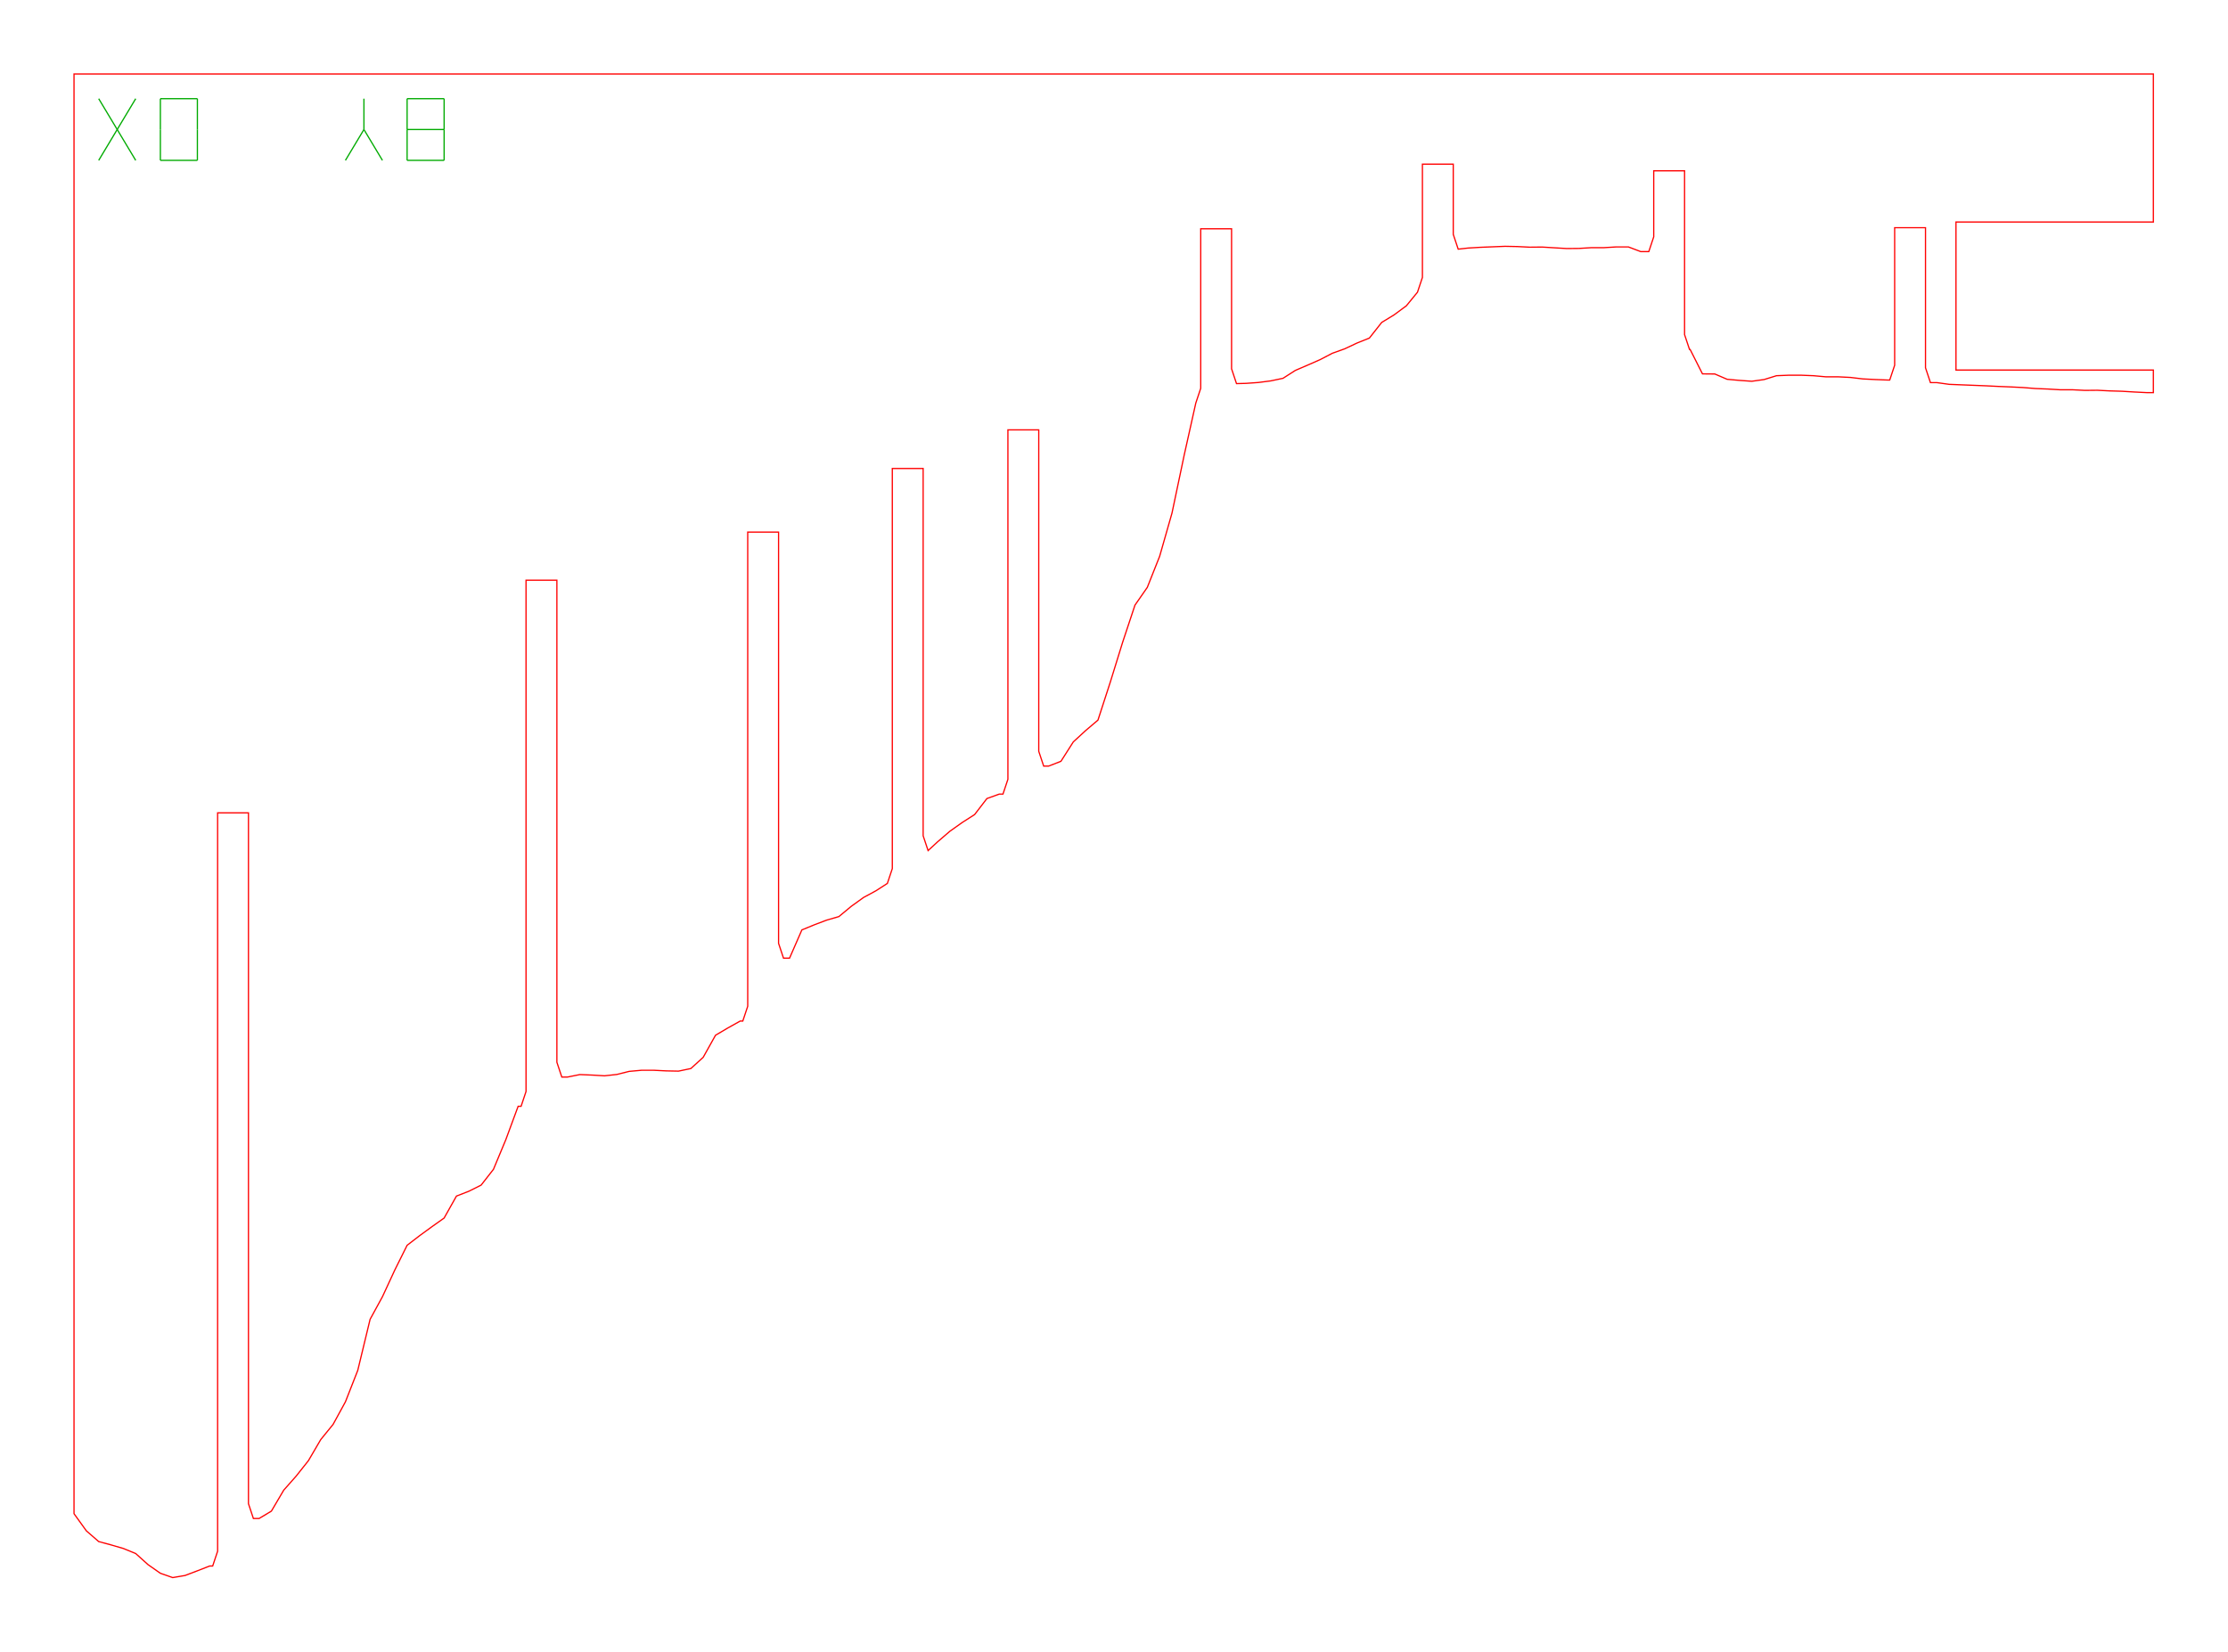
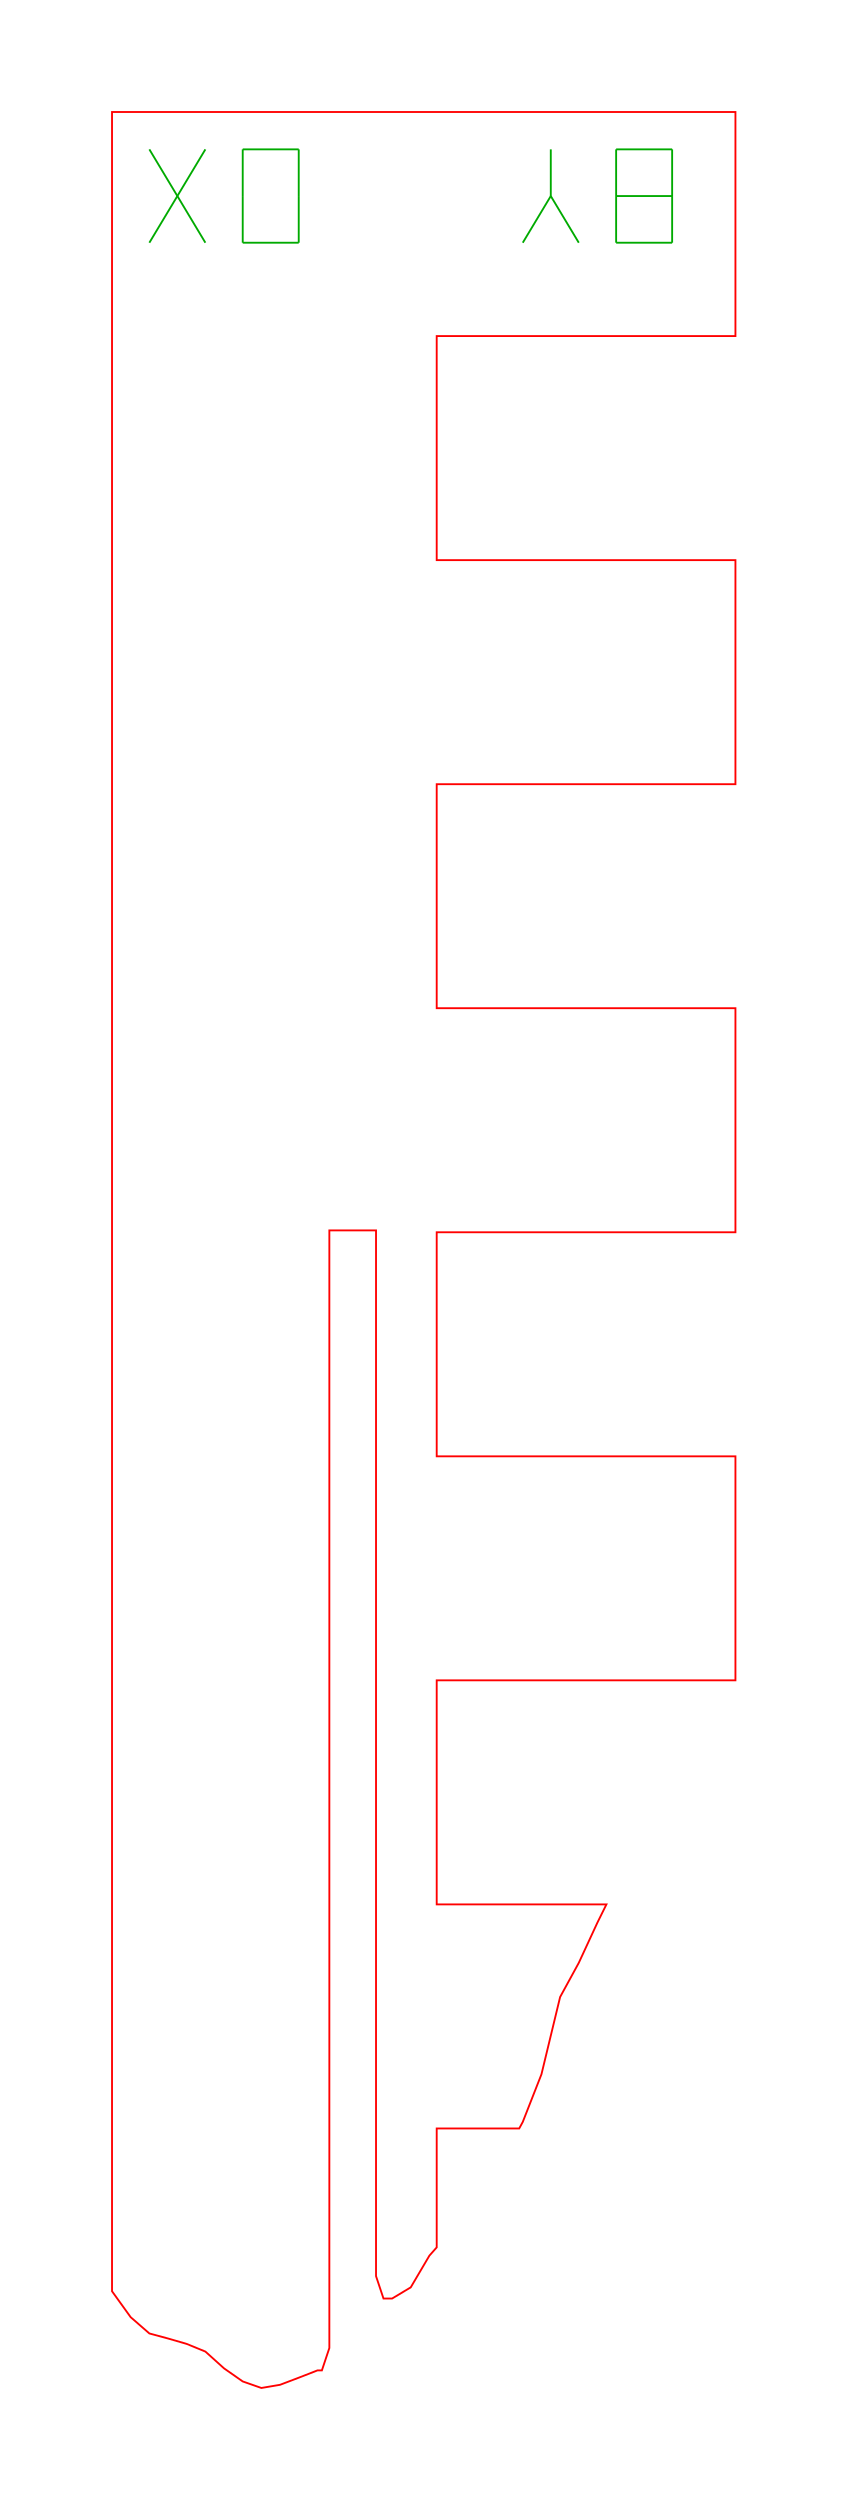
- <svg xmlns="http://www.w3.org/2000/svg" width="180.6mm" height="133.9mm" viewBox="0 0 180.6 133.9">
-   <path d="M 166.00,6.00 L 165.00,6.00 L 164.00,6.00 L 163.00,6.00 L 162.00,6.00 L 161.00,6.00 L 160.00,6.00 L 159.00,6.00 L 158.00,6.00 L 157.00,6.00 L 156.00,6.00 L 155.00,6.00 L 154.00,6.00 L 153.00,6.00 L 152.00,6.00 L 151.00,6.00 L 150.00,6.00 L 149.00,6.00 L 148.00,6.00 L 147.00,6.00 L 146.00,6.00 L 145.00,6.00 L 144.00,6.00 L 143.00,6.00 L 142.00,6.00 L 141.00,6.00 L 140.00,6.00 L 139.00,6.00 L 138.00,6.00 L 137.00,6.00 L 136.00,6.00 L 135.00,6.00 L 134.00,6.00 L 133.00,6.00 L 132.00,6.00 L 131.00,6.00 L 130.00,6.00 L 129.00,6.00 L 128.00,6.00 L 127.00,6.00 L 126.00,6.00 L 125.00,6.00 L 124.00,6.00 L 123.00,6.00 L 122.00,6.00 L 121.00,6.00 L 120.00,6.00 L 119.00,6.00 L 118.00,6.00 L 117.00,6.00 L 116.00,6.00 L 115.00,6.00 L 114.00,6.00 L 113.00,6.00 L 112.00,6.00 L 111.00,6.00 L 110.00,6.00 L 109.00,6.00 L 108.00,6.00 L 107.00,6.00 L 106.00,6.00 L 105.00,6.00 L 104.00,6.00 L 103.00,6.00 L 102.00,6.00 L 101.00,6.00 L 100.00,6.00 L 99.00,6.00 L 98.00,6.00 L 97.00,6.00 L 96.00,6.00 L 95.00,6.00 L 94.00,6.00 L 93.00,6.00 L 92.00,6.00 L 91.00,6.00 L 90.00,6.00 L 89.00,6.00 L 88.00,6.00 L 87.00,6.00 L 86.00,6.00 L 85.00,6.00 L 84.00,6.00 L 83.00,6.00 L 82.00,6.00 L 81.00,6.00 L 80.00,6.00 L 79.00,6.00 L 78.00,6.00 L 77.00,6.00 L 76.00,6.00 L 75.00,6.00 L 74.00,6.00 L 73.00,6.00 L 72.00,6.00 L 71.00,6.00 L 70.00,6.00 L 69.00,6.00 L 68.00,6.00 L 67.00,6.00 L 66.00,6.00 L 65.00,6.00 L 64.00,6.00 L 63.00,6.00 L 62.00,6.00 L 61.00,6.00 L 60.00,6.00 L 59.00,6.00 L 58.00,6.00 L 57.00,6.00 L 56.00,6.00 L 55.00,6.00 L 54.00,6.00 L 53.00,6.00 L 52.00,6.00 L 51.00,6.00 L 50.00,6.00 L 49.00,6.00 L 48.00,6.00 L 47.00,6.00 L 46.00,6.00 L 45.00,6.00 L 44.00,6.00 L 43.00,6.00 L 42.00,6.00 L 41.00,6.00 L 40.00,6.00 L 39.00,6.00 L 38.00,6.00 L 37.00,6.00 L 36.00,6.00 L 35.00,6.00 L 34.00,6.00 L 33.00,6.00 L 32.00,6.00 L 31.00,6.00 L 30.00,6.00 L 29.00,6.00 L 28.00,6.00 L 27.00,6.00 L 26.00,6.00 L 25.00,6.00 L 24.00,6.00 L 23.00,6.00 L 22.00,6.00 L 21.00,6.00 L 20.00,6.00 L 19.00,6.00 L 18.00,6.00 L 17.00,6.00 L 16.00,6.00 L 15.00,6.00 L 14.00,6.00 L 13.00,6.00 L 12.00,6.00 L 11.00,6.00 L 10.00,6.00 L 9.00,6.00 L 8.00,6.00 L 7.00,6.00 L 6.00,6.00 L 6.00,122.72 L 7.00,124.11 L 8.00,124.98 L 9.00,125.25 L 10.00,125.54 L 11.00,125.95 L 12.00,126.85 L 13.00,127.55 L 14.00,127.90 L 15.00,127.73 L 16.00,127.35 L 17.00,126.96 L 17.24,126.96 L 17.64,125.76 L 17.64,65.90 L 20.14,65.90 L 20.14,121.91 L 20.54,123.11 L 21.00,123.11 L 22.00,122.51 L 23.00,120.81 L 24.00,119.68 L 25.00,118.42 L 26.00,116.71 L 27.00,115.48 L 28.00,113.65 L 29.00,111.10 L 30.00,106.96 L 31.00,105.13 L 32.00,102.97 L 33.00,100.96 L 34.00,100.19 L 35.00,99.46 L 36.00,98.75 L 37.00,96.97 L 38.00,96.58 L 39.00,96.08 L 40.00,94.80 L 41.00,92.40 L 42.00,89.69 L 42.24,89.69 L 42.64,88.49 L 42.64,47.04 L 45.14,47.04 L 45.14,86.12 L 45.54,87.32 L 46.00,87.32 L 47.00,87.12 L 48.00,87.16 L 49.00,87.22 L 50.00,87.11 L 51.00,86.86 L 52.00,86.77 L 53.00,86.77 L 54.00,86.82 L 55.00,86.84 L 56.00,86.63 L 57.00,85.72 L 58.00,83.93 L 59.00,83.34 L 60.00,82.78 L 60.21,82.78 L 60.61,81.58 L 60.61,43.14 L 63.11,43.14 L 63.11,76.48 L 63.51,77.68 L 64.00,77.68 L 65.00,75.39 L 66.00,74.98 L 67.00,74.60 L 68.00,74.31 L 69.00,73.48 L 70.00,72.76 L 71.00,72.22 L 71.93,71.62 L 72.33,70.42 L 72.33,37.98 L 74.83,37.98 L 74.83,67.76 L 75.23,68.96 L 76.00,68.25 L 77.00,67.39 L 78.00,66.68 L 79.00,66.04 L 80.00,64.74 L 81.00,64.38 L 81.30,64.38 L 81.70,63.18 L 81.70,34.85 L 84.20,34.85 L 84.20,60.91 L 84.60,62.11 L 85.00,62.11 L 86.00,61.72 L 87.00,60.15 L 88.00,59.23 L 89.00,58.38 L 90.00,55.30 L 91.00,52.07 L 92.00,49.06 L 93.00,47.62 L 94.00,45.10 L 95.00,41.60 L 96.00,36.85 L 96.93,32.68 L 97.33,31.48 L 97.33,18.55 L 99.83,18.55 L 99.83,29.90 L 100.23,31.10 L 101.00,31.08 L 102.00,31.01 L 103.00,30.88 L 104.00,30.67 L 105.00,30.03 L 106.00,29.60 L 107.00,29.16 L 108.00,28.64 L 109.00,28.28 L 110.00,27.81 L 111.00,27.41 L 112.00,26.14 L 113.00,25.53 L 114.00,24.79 L 114.90,23.69 L 115.30,22.49 L 115.30,13.31 L 117.80,13.31 L 117.80,19.00 L 118.20,20.20 L 119.00,20.11 L 120.00,20.05 L 121.00,20.01 L 122.00,19.97 L 123.00,19.99 L 124.00,20.04 L 125.00,20.03 L 126.00,20.09 L 127.00,20.15 L 128.00,20.14 L 129.00,20.08 L 130.00,20.08 L 131.00,20.02 L 132.00,20.02 L 133.00,20.40 L 133.65,20.40 L 134.05,19.20 L 134.05,13.85 L 136.55,13.85 L 136.55,27.13 L 136.95,28.33 L 137.00,28.33 L 138.00,30.31 L 139.00,30.32 L 140.00,30.75 L 141.00,30.84 L 142.00,30.91 L 143.00,30.77 L 144.00,30.46 L 145.00,30.42 L 146.00,30.42 L 147.00,30.46 L 148.00,30.55 L 149.00,30.55 L 150.00,30.60 L 151.00,30.72 L 152.00,30.77 L 153.00,30.81 L 153.18,30.81 L 153.58,29.61 L 153.58,18.46 L 156.08,18.46 L 156.08,29.82 L 156.48,31.02 L 157.00,31.02 L 158.00,31.16 L 159.00,31.20 L 160.00,31.24 L 161.00,31.28 L 162.00,31.33 L 163.00,31.37 L 164.00,31.42 L 165.00,31.50 L 166.00,31.54 L 167.00,31.60 L 168.00,31.60 L 169.00,31.65 L 170.00,31.64 L 171.00,31.69 L 172.00,31.72 L 173.00,31.78 L 174.00,31.83 L 174.55,31.83 L 174.55,30.00 L 166.55,30.00 L 158.55,30.00 L 158.55,18.00 L 166.55,18.00 L 174.55,18.00 L 174.55,6.00 L 174.00,6.00 L 173.00,6.00 L 172.00,6.00 L 171.00,6.00 L 170.00,6.00 L 169.00,6.00 L 168.00,6.00 L 167.00,6.00 L 166.55,6.00 L 166.00,6.00 Z" fill="none" stroke="#f00" stroke-width="0.1" />
+ <svg xmlns="http://www.w3.org/2000/svg" width="45.4mm" height="133.9mm" viewBox="0 0 45.4 133.9">
+   <path d="M 31.00,6.00 L 30.00,6.00 L 29.00,6.00 L 28.00,6.00 L 27.00,6.00 L 26.00,6.00 L 25.00,6.00 L 24.00,6.00 L 23.00,6.00 L 22.00,6.00 L 21.00,6.00 L 20.00,6.00 L 19.00,6.00 L 18.00,6.00 L 17.00,6.00 L 16.00,6.00 L 15.00,6.00 L 14.00,6.00 L 13.00,6.00 L 12.00,6.00 L 11.00,6.00 L 10.00,6.00 L 9.00,6.00 L 8.00,6.00 L 7.00,6.00 L 6.00,6.00 L 6.00,122.72 L 7.00,124.11 L 8.00,124.98 L 9.00,125.25 L 10.00,125.54 L 11.00,125.95 L 12.00,126.85 L 13.00,127.55 L 14.00,127.90 L 15.00,127.73 L 16.00,127.35 L 17.00,126.96 L 17.24,126.96 L 17.64,125.76 L 17.64,65.90 L 20.14,65.90 L 20.14,121.91 L 20.54,123.11 L 21.00,123.11 L 22.00,122.51 L 23.00,120.81 L 23.39,120.37 L 23.39,114.00 L 27.81,114.00 L 28.00,113.65 L 29.00,111.10 L 30.00,106.96 L 31.00,105.13 L 32.00,102.97 L 32.48,102.00 L 31.39,102.00 L 23.39,102.00 L 23.39,90.00 L 31.39,90.00 L 39.39,90.00 L 39.39,78.00 L 31.39,78.00 L 23.39,78.00 L 23.39,66.00 L 31.39,66.00 L 39.39,66.00 L 39.39,54.00 L 31.39,54.00 L 23.39,54.00 L 23.39,42.00 L 31.39,42.00 L 39.39,42.00 L 39.39,30.00 L 31.39,30.00 L 23.39,30.00 L 23.39,18.00 L 31.39,18.00 L 39.39,18.00 L 39.39,6.00 L 39.00,6.00 L 38.00,6.00 L 37.00,6.00 L 36.00,6.00 L 35.00,6.00 L 34.00,6.00 L 33.00,6.00 L 32.00,6.00 L 31.39,6.00 L 31.00,6.00 Z" fill="none" stroke="#f00" stroke-width="0.1" />
  <path d="M 8.00,13.00 L 11.00,8.00" fill="none" stroke="#0a0" stroke-width="0.1" />
  <path d="M 8.00,8.00 L 11.00,13.00" fill="none" stroke="#0a0" stroke-width="0.1" />
  <path d="M 13.00,13.00 L 16.00,13.00" fill="none" stroke="#0a0" stroke-width="0.1" />
  <path d="M 16.00,13.00 L 16.00,10.50" fill="none" stroke="#0a0" stroke-width="0.1" />
  <path d="M 16.00,10.50 L 16.00,8.00" fill="none" stroke="#0a0" stroke-width="0.1" />
  <path d="M 13.00,8.00 L 16.00,8.00" fill="none" stroke="#0a0" stroke-width="0.1" />
  <path d="M 13.00,10.50 L 13.00,8.00" fill="none" stroke="#0a0" stroke-width="0.1" />
  <path d="M 13.00,13.00 L 13.00,10.50" fill="none" stroke="#0a0" stroke-width="0.1" />
  <path d="M 28.00,13.00 L 29.50,10.50" fill="none" stroke="#0a0" stroke-width="0.1" />
  <path d="M 31.00,13.00 L 29.50,10.50" fill="none" stroke="#0a0" stroke-width="0.1" />
  <path d="M 29.50,10.50 L 29.50,8.00" fill="none" stroke="#0a0" stroke-width="0.1" />
  <path d="M 33.00,13.00 L 36.00,13.00" fill="none" stroke="#0a0" stroke-width="0.1" />
  <path d="M 36.00,13.00 L 36.00,10.50" fill="none" stroke="#0a0" stroke-width="0.1" />
  <path d="M 36.00,10.50 L 36.00,8.00" fill="none" stroke="#0a0" stroke-width="0.1" />
  <path d="M 33.00,8.00 L 36.00,8.00" fill="none" stroke="#0a0" stroke-width="0.1" />
  <path d="M 33.00,10.50 L 33.00,8.00" fill="none" stroke="#0a0" stroke-width="0.1" />
  <path d="M 33.00,13.00 L 33.00,10.50" fill="none" stroke="#0a0" stroke-width="0.1" />
  <path d="M 33.00,10.50 L 36.00,10.50" fill="none" stroke="#0a0" stroke-width="0.1" />
</svg>
